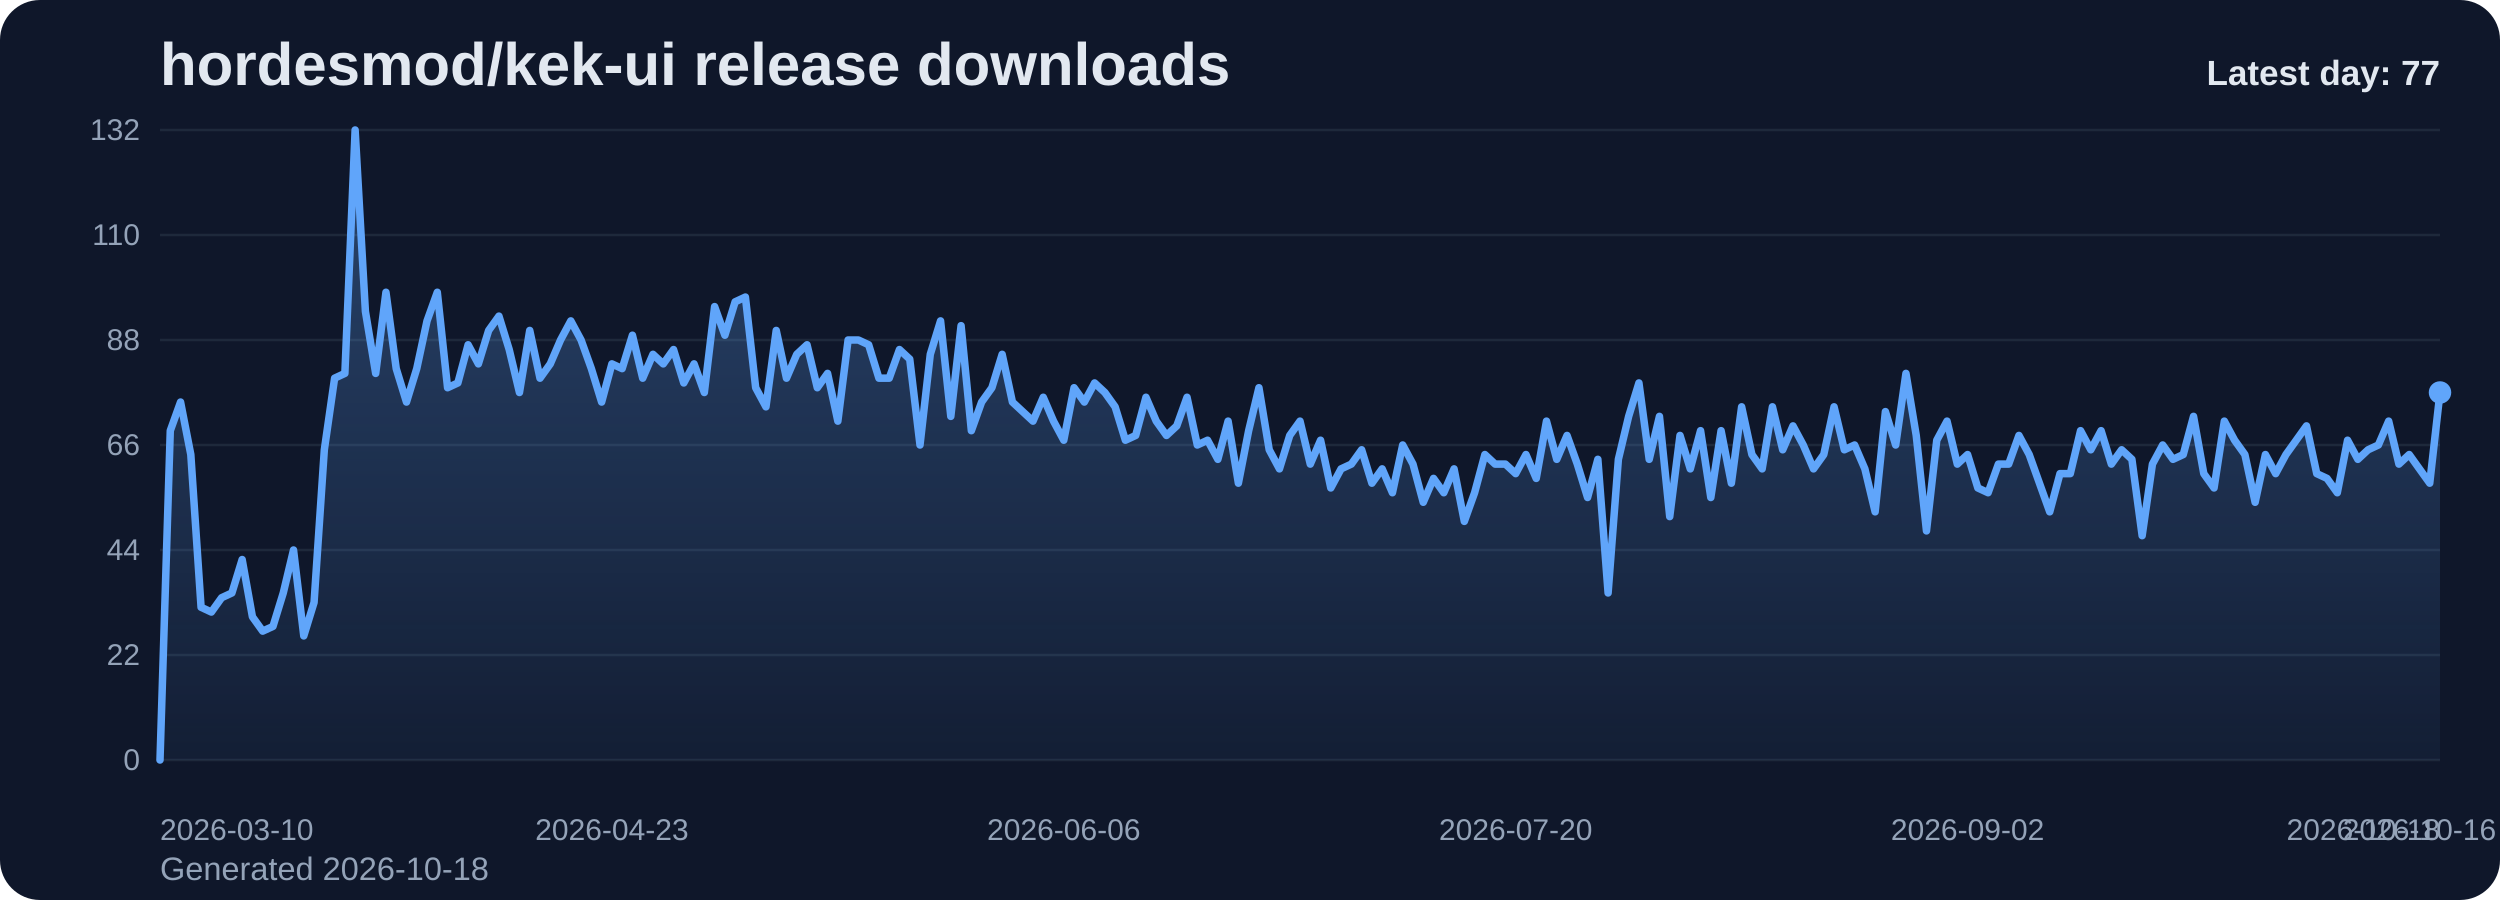
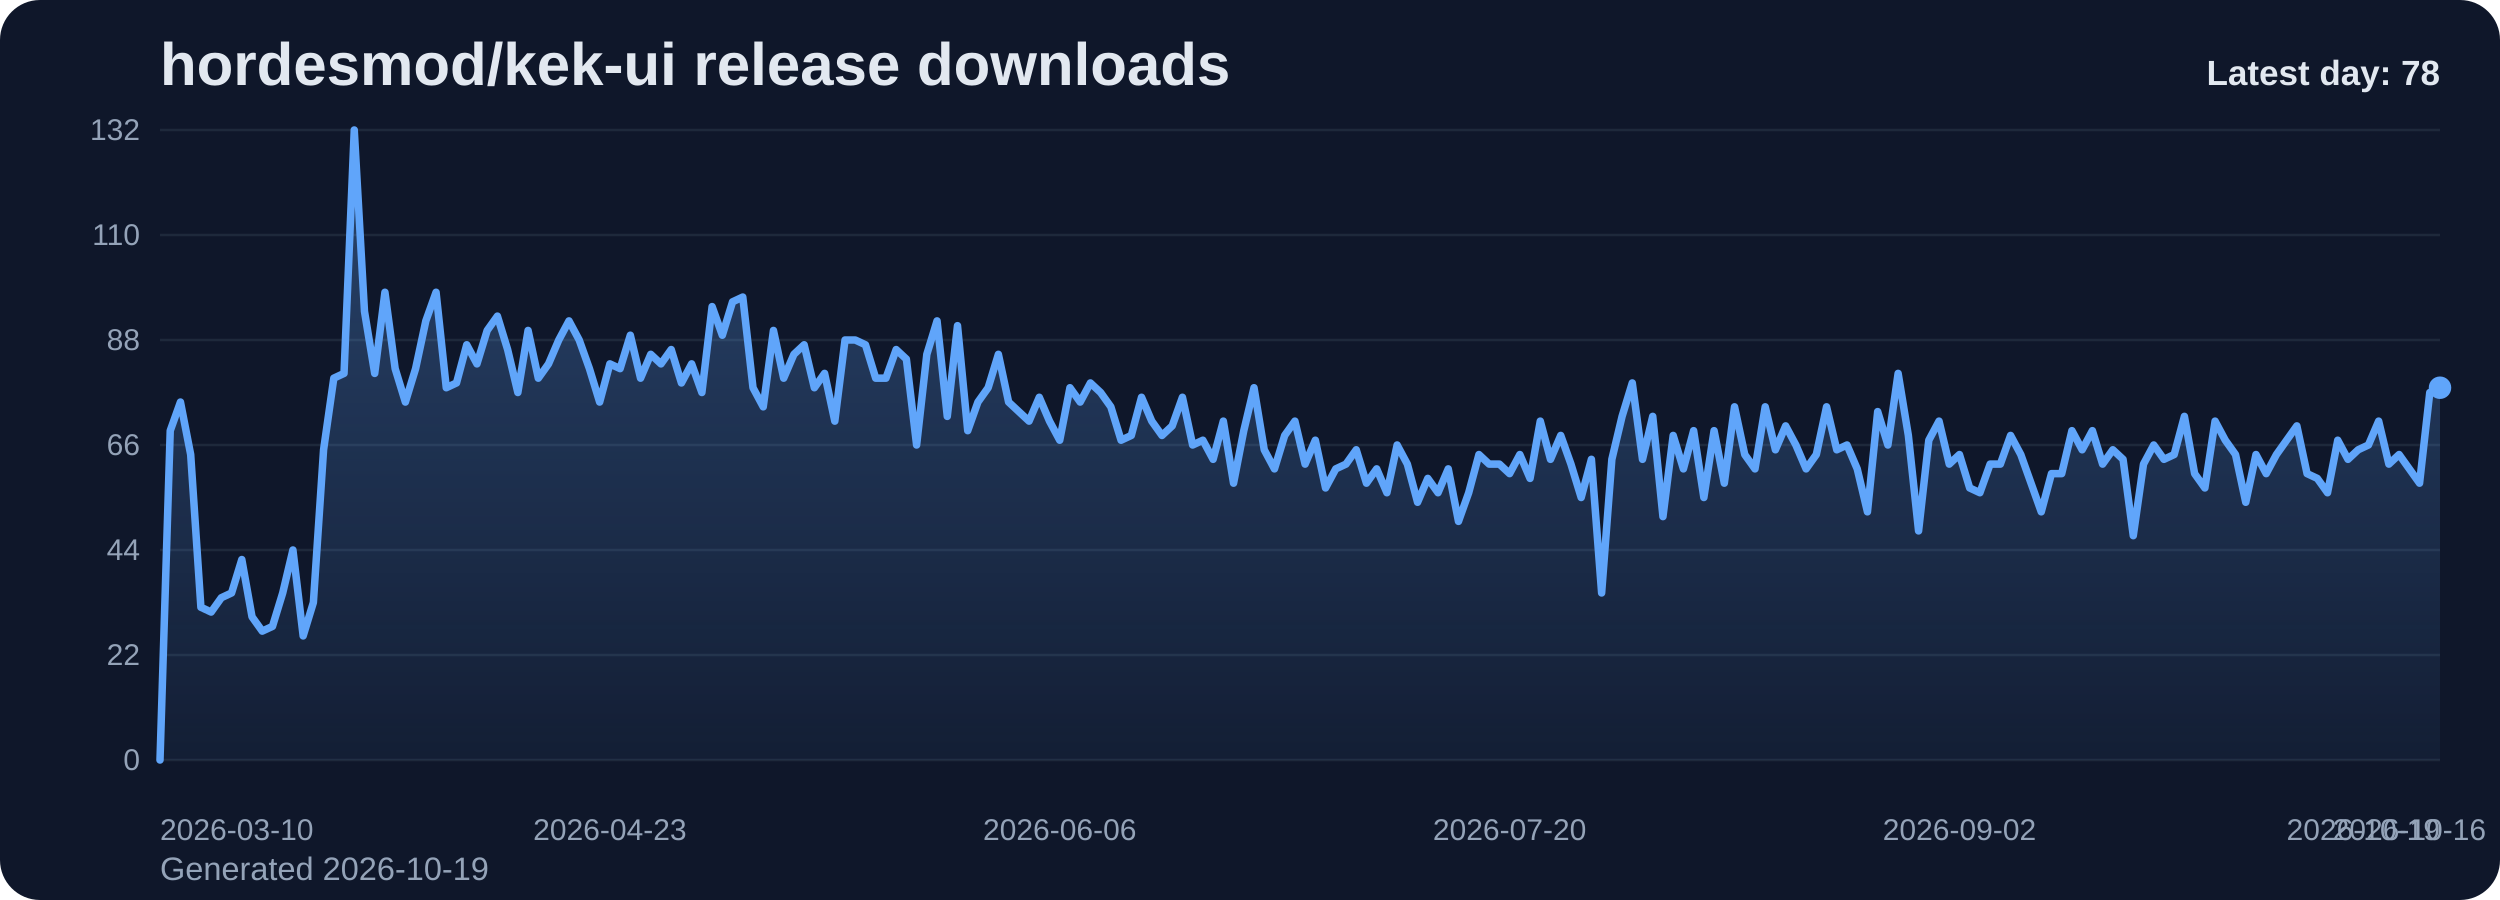
<svg xmlns="http://www.w3.org/2000/svg" viewBox="0 0 1000 360" role="img" aria-label="hordesmod/kek-ui release downloads chart">
  <defs>
    <linearGradient id="fill-daily-slate" x1="0" y1="0" x2="0" y2="1">
      <stop offset="0%" stop-color="#60a5fa" stop-opacity="0.32" />
      <stop offset="100%" stop-color="#60a5fa" stop-opacity="0.05" />
    </linearGradient>
    <style>
      .bg { fill: #0f172a; }
      .title { font: 700 24px Arial, sans-serif; fill: #e2e8f0; }
      .sub { font: 400 13px Arial, sans-serif; fill: #94a3b8; }
      .grid { stroke: #1e293b; stroke-width: 1; }
      .axis { font: 400 12px Arial, sans-serif; fill: #94a3b8; }
      .line { fill: none; stroke: #60a5fa; stroke-width: 3; stroke-linecap: round; stroke-linejoin: round; }
      .dot { fill: #60a5fa; }
      .value { font: 600 11px Arial, sans-serif; fill: #cbd5e1; }
      .latest { font: 700 14px Arial, sans-serif; fill: #e2e8f0; }
    </style>
  </defs>
  <rect class="bg" x="0" y="0" width="1000" height="360" rx="16" />
  <text class="title" x="64" y="34">hordesmod/kek-ui release downloads</text>
-   <text class="sub" x="64" y="352">Generated 2026-10-18</text>
+   <text class="sub" x="64" y="352">Generated 2026-10-19</text>
  <line x1="64" y1="52.00" x2="976" y2="52.00" class="grid" />
  <text x="56" y="56.00" text-anchor="end" class="axis">132</text>
  <line x1="64" y1="94.00" x2="976" y2="94.00" class="grid" />
  <text x="56" y="98.00" text-anchor="end" class="axis">110</text>
  <line x1="64" y1="136.00" x2="976" y2="136.00" class="grid" />
  <text x="56" y="140.00" text-anchor="end" class="axis">88</text>
  <line x1="64" y1="178.00" x2="976" y2="178.00" class="grid" />
  <text x="56" y="182.00" text-anchor="end" class="axis">66</text>
  <line x1="64" y1="220.00" x2="976" y2="220.00" class="grid" />
  <text x="56" y="224.00" text-anchor="end" class="axis">44</text>
  <line x1="64" y1="262.00" x2="976" y2="262.00" class="grid" />
  <text x="56" y="266.00" text-anchor="end" class="axis">22</text>
  <line x1="64" y1="304.00" x2="976" y2="304.00" class="grid" />
  <text x="56" y="308.00" text-anchor="end" class="axis">0</text>
-   <path d="M 64.00 304 L 64.00 304.00 L 68.11 172.27 L 72.22 160.82 L 76.32 181.82 L 80.43 242.91 L 84.54 244.82 L 88.65 239.09 L 92.76 237.18 L 96.86 223.82 L 100.97 246.73 L 105.08 252.45 L 109.19 250.55 L 113.30 237.18 L 117.41 220.00 L 121.51 254.36 L 125.62 241.00 L 129.73 179.91 L 133.84 151.27 L 137.95 149.36 L 142.05 52.00 L 146.16 124.55 L 150.27 149.36 L 154.38 116.91 L 158.49 147.45 L 162.59 160.82 L 166.70 147.45 L 170.81 128.36 L 174.92 116.91 L 179.03 155.09 L 183.14 153.18 L 187.24 137.91 L 191.35 145.55 L 195.46 132.18 L 199.57 126.45 L 203.68 139.82 L 207.78 157.00 L 211.89 132.18 L 216.00 151.27 L 220.11 145.55 L 224.22 136.00 L 228.32 128.36 L 232.43 136.00 L 236.54 147.45 L 240.65 160.82 L 244.76 145.55 L 248.86 147.45 L 252.97 134.09 L 257.08 151.27 L 261.19 141.73 L 265.30 145.55 L 269.41 139.82 L 273.51 153.18 L 277.62 145.55 L 281.73 157.00 L 285.84 122.64 L 289.95 134.09 L 294.05 120.73 L 298.16 118.82 L 302.27 155.09 L 306.38 162.73 L 310.49 132.18 L 314.59 151.27 L 318.70 141.73 L 322.81 137.91 L 326.92 155.09 L 331.03 149.36 L 335.14 168.45 L 339.24 136.00 L 343.35 136.00 L 347.46 137.91 L 351.57 151.27 L 355.68 151.27 L 359.78 139.82 L 363.89 143.64 L 368.00 178.00 L 372.11 141.73 L 376.22 128.36 L 380.32 166.55 L 384.43 130.27 L 388.54 172.27 L 392.65 160.82 L 396.76 155.09 L 400.86 141.73 L 404.97 160.82 L 409.08 164.64 L 413.19 168.45 L 417.30 158.91 L 421.41 168.45 L 425.51 176.09 L 429.62 155.09 L 433.73 160.82 L 437.84 153.18 L 441.95 157.00 L 446.05 162.73 L 450.16 176.09 L 454.27 174.18 L 458.38 158.91 L 462.49 168.45 L 466.59 174.18 L 470.70 170.36 L 474.81 158.91 L 478.92 178.00 L 483.03 176.09 L 487.14 183.73 L 491.24 168.45 L 495.35 193.27 L 499.46 172.27 L 503.57 155.09 L 507.68 179.91 L 511.78 187.55 L 515.89 174.18 L 520.00 168.45 L 524.11 185.64 L 528.22 176.09 L 532.32 195.18 L 536.43 187.55 L 540.54 185.64 L 544.65 179.91 L 548.76 193.27 L 552.86 187.55 L 556.97 197.09 L 561.08 178.00 L 565.19 185.64 L 569.30 200.91 L 573.41 191.36 L 577.51 197.09 L 581.62 187.55 L 585.73 208.55 L 589.84 197.09 L 593.95 181.82 L 598.05 185.64 L 602.16 185.64 L 606.27 189.45 L 610.38 181.82 L 614.49 191.36 L 618.59 168.45 L 622.70 183.73 L 626.81 174.18 L 630.92 185.64 L 635.03 199.00 L 639.14 183.73 L 643.24 237.18 L 647.35 183.73 L 651.46 166.55 L 655.57 153.18 L 659.68 183.73 L 663.78 166.55 L 667.89 206.64 L 672.00 174.18 L 676.11 187.55 L 680.22 172.27 L 684.32 199.00 L 688.43 172.27 L 692.54 193.27 L 696.65 162.73 L 700.76 181.82 L 704.86 187.55 L 708.97 162.73 L 713.08 179.91 L 717.19 170.36 L 721.30 178.00 L 725.41 187.55 L 729.51 181.82 L 733.62 162.73 L 737.73 179.91 L 741.84 178.00 L 745.95 187.55 L 750.05 204.73 L 754.16 164.64 L 758.27 178.00 L 762.38 149.36 L 766.49 174.18 L 770.59 212.36 L 774.70 176.09 L 778.81 168.45 L 782.92 185.64 L 787.03 181.82 L 791.14 195.18 L 795.24 197.09 L 799.35 185.64 L 803.46 185.64 L 807.57 174.18 L 811.68 181.82 L 815.78 193.27 L 819.89 204.73 L 824.00 189.45 L 828.11 189.45 L 832.22 172.27 L 836.32 179.91 L 840.43 172.27 L 844.54 185.64 L 848.65 179.91 L 852.76 183.73 L 856.86 214.27 L 860.97 185.64 L 865.08 178.00 L 869.19 183.73 L 873.30 181.82 L 877.41 166.55 L 881.51 189.45 L 885.62 195.18 L 889.73 168.45 L 893.84 176.09 L 897.95 181.82 L 902.05 200.91 L 906.16 181.82 L 910.27 189.45 L 914.38 181.82 L 918.49 176.09 L 922.59 170.36 L 926.70 189.45 L 930.81 191.36 L 934.92 197.09 L 939.03 176.09 L 943.14 183.73 L 947.24 179.91 L 951.35 178.00 L 955.46 168.45 L 959.57 185.64 L 963.68 181.82 L 967.78 187.55 L 971.89 193.27 L 976.00 157.00 L 976.00 304 Z" fill="url(#fill-daily-slate)" />
-   <polyline class="line" points="64.00,304.00 68.11,172.27 72.22,160.82 76.32,181.82 80.43,242.91 84.54,244.82 88.65,239.09 92.76,237.18 96.86,223.82 100.97,246.73 105.08,252.45 109.19,250.55 113.30,237.18 117.41,220.00 121.51,254.36 125.62,241.00 129.73,179.91 133.84,151.27 137.95,149.36 142.05,52.00 146.16,124.55 150.27,149.36 154.38,116.91 158.49,147.45 162.59,160.82 166.70,147.45 170.81,128.36 174.92,116.91 179.03,155.09 183.14,153.18 187.24,137.91 191.35,145.55 195.46,132.18 199.57,126.45 203.68,139.82 207.78,157.00 211.89,132.18 216.00,151.27 220.11,145.55 224.22,136.00 228.32,128.36 232.43,136.00 236.54,147.45 240.65,160.82 244.76,145.55 248.86,147.45 252.97,134.09 257.08,151.27 261.19,141.73 265.30,145.55 269.41,139.82 273.51,153.18 277.62,145.55 281.73,157.00 285.84,122.64 289.95,134.09 294.05,120.73 298.16,118.82 302.27,155.09 306.38,162.73 310.49,132.18 314.59,151.27 318.70,141.73 322.81,137.91 326.92,155.09 331.03,149.36 335.14,168.45 339.24,136.00 343.35,136.00 347.46,137.91 351.57,151.27 355.68,151.27 359.78,139.82 363.89,143.64 368.00,178.00 372.11,141.73 376.22,128.36 380.32,166.55 384.43,130.27 388.54,172.27 392.65,160.82 396.76,155.09 400.86,141.73 404.97,160.82 409.08,164.64 413.19,168.45 417.30,158.91 421.41,168.45 425.51,176.09 429.62,155.09 433.73,160.82 437.84,153.18 441.95,157.00 446.05,162.73 450.16,176.09 454.27,174.18 458.38,158.91 462.49,168.45 466.59,174.18 470.70,170.36 474.81,158.91 478.92,178.00 483.03,176.09 487.14,183.73 491.24,168.45 495.35,193.27 499.46,172.27 503.57,155.09 507.68,179.91 511.78,187.55 515.89,174.18 520.00,168.45 524.11,185.64 528.22,176.09 532.32,195.18 536.43,187.55 540.54,185.64 544.65,179.91 548.76,193.27 552.86,187.55 556.97,197.09 561.08,178.00 565.19,185.64 569.30,200.91 573.41,191.36 577.51,197.09 581.62,187.55 585.73,208.55 589.84,197.09 593.95,181.82 598.05,185.64 602.16,185.64 606.27,189.45 610.38,181.82 614.49,191.36 618.59,168.45 622.70,183.73 626.81,174.18 630.92,185.64 635.03,199.00 639.14,183.73 643.24,237.18 647.35,183.73 651.46,166.55 655.57,153.18 659.68,183.73 663.78,166.55 667.89,206.64 672.00,174.18 676.11,187.55 680.22,172.27 684.32,199.00 688.43,172.27 692.54,193.27 696.65,162.73 700.76,181.82 704.86,187.55 708.97,162.73 713.08,179.91 717.19,170.36 721.30,178.00 725.41,187.55 729.51,181.82 733.62,162.73 737.73,179.91 741.84,178.00 745.95,187.55 750.05,204.73 754.16,164.64 758.27,178.00 762.38,149.36 766.49,174.18 770.59,212.36 774.70,176.09 778.81,168.45 782.92,185.64 787.03,181.82 791.14,195.18 795.24,197.09 799.35,185.64 803.46,185.64 807.57,174.18 811.68,181.82 815.78,193.27 819.89,204.73 824.00,189.45 828.11,189.45 832.22,172.27 836.32,179.91 840.43,172.27 844.54,185.64 848.65,179.91 852.76,183.73 856.86,214.27 860.97,185.64 865.08,178.00 869.19,183.73 873.30,181.82 877.41,166.55 881.51,189.45 885.62,195.18 889.73,168.45 893.84,176.09 897.95,181.82 902.05,200.91 906.16,181.82 910.27,189.45 914.38,181.82 918.49,176.09 922.59,170.36 926.70,189.45 930.81,191.36 934.92,197.09 939.03,176.09 943.14,183.73 947.24,179.91 951.35,178.00 955.46,168.45 959.57,185.64 963.68,181.82 967.78,187.55 971.89,193.27 976.00,157.00" />
-   <circle class="dot" cx="976.00" cy="157.00" r="4.5" />
+   <path d="M 64.00 304 L 64.00 304.00 L 68.09 172.27 L 72.18 160.82 L 76.27 181.82 L 80.36 242.91 L 84.45 244.82 L 88.54 239.09 L 92.63 237.18 L 96.72 223.82 L 100.81 246.73 L 104.90 252.45 L 108.99 250.55 L 113.08 237.18 L 117.17 220.00 L 121.26 254.36 L 125.35 241.00 L 129.43 179.91 L 133.52 151.27 L 137.61 149.36 L 141.70 52.00 L 145.79 124.55 L 149.88 149.36 L 153.97 116.91 L 158.06 147.45 L 162.15 160.82 L 166.24 147.45 L 170.33 128.36 L 174.42 116.91 L 178.51 155.09 L 182.60 153.18 L 186.69 137.91 L 190.78 145.55 L 194.87 132.18 L 198.96 126.45 L 203.05 139.82 L 207.14 157.00 L 211.23 132.18 L 215.32 151.27 L 219.41 145.55 L 223.50 136.00 L 227.59 128.36 L 231.68 136.00 L 235.77 147.45 L 239.86 160.82 L 243.95 145.55 L 248.04 147.45 L 252.13 134.09 L 256.22 151.27 L 260.30 141.73 L 264.39 145.55 L 268.48 139.82 L 272.57 153.18 L 276.66 145.55 L 280.75 157.00 L 284.84 122.64 L 288.93 134.09 L 293.02 120.73 L 297.11 118.82 L 301.20 155.09 L 305.29 162.73 L 309.38 132.18 L 313.47 151.27 L 317.56 141.73 L 321.65 137.91 L 325.74 155.09 L 329.83 149.36 L 333.92 168.45 L 338.01 136.00 L 342.10 136.00 L 346.19 137.91 L 350.28 151.27 L 354.37 151.27 L 358.46 139.82 L 362.55 143.64 L 366.64 178.00 L 370.73 141.73 L 374.82 128.36 L 378.91 166.55 L 383.00 130.27 L 387.09 172.27 L 391.17 160.82 L 395.26 155.09 L 399.35 141.73 L 403.44 160.82 L 407.53 164.64 L 411.62 168.45 L 415.71 158.91 L 419.80 168.45 L 423.89 176.09 L 427.98 155.09 L 432.07 160.82 L 436.16 153.18 L 440.25 157.00 L 444.34 162.73 L 448.43 176.09 L 452.52 174.18 L 456.61 158.91 L 460.70 168.45 L 464.79 174.18 L 468.88 170.36 L 472.97 158.91 L 477.06 178.00 L 481.15 176.09 L 485.24 183.73 L 489.33 168.45 L 493.42 193.27 L 497.51 172.27 L 501.60 155.09 L 505.69 179.91 L 509.78 187.55 L 513.87 174.18 L 517.96 168.45 L 522.04 185.64 L 526.13 176.09 L 530.22 195.18 L 534.31 187.55 L 538.40 185.64 L 542.49 179.91 L 546.58 193.27 L 550.67 187.55 L 554.76 197.09 L 558.85 178.00 L 562.94 185.64 L 567.03 200.91 L 571.12 191.36 L 575.21 197.09 L 579.30 187.55 L 583.39 208.55 L 587.48 197.09 L 591.57 181.82 L 595.66 185.64 L 599.75 185.64 L 603.84 189.45 L 607.93 181.82 L 612.02 191.36 L 616.11 168.45 L 620.20 183.73 L 624.29 174.18 L 628.38 185.64 L 632.47 199.00 L 636.56 183.73 L 640.65 237.18 L 644.74 183.73 L 648.83 166.55 L 652.91 153.18 L 657.00 183.73 L 661.09 166.55 L 665.18 206.64 L 669.27 174.18 L 673.36 187.55 L 677.45 172.27 L 681.54 199.00 L 685.63 172.27 L 689.72 193.27 L 693.81 162.73 L 697.90 181.82 L 701.99 187.55 L 706.08 162.73 L 710.17 179.91 L 714.26 170.36 L 718.35 178.00 L 722.44 187.55 L 726.53 181.82 L 730.62 162.73 L 734.71 179.91 L 738.80 178.00 L 742.89 187.55 L 746.98 204.73 L 751.07 164.64 L 755.16 178.00 L 759.25 149.36 L 763.34 174.18 L 767.43 212.36 L 771.52 176.09 L 775.61 168.45 L 779.70 185.64 L 783.78 181.82 L 787.87 195.18 L 791.96 197.09 L 796.05 185.64 L 800.14 185.64 L 804.23 174.18 L 808.32 181.82 L 812.41 193.27 L 816.50 204.73 L 820.59 189.45 L 824.68 189.45 L 828.77 172.27 L 832.86 179.91 L 836.95 172.27 L 841.04 185.64 L 845.13 179.91 L 849.22 183.73 L 853.31 214.27 L 857.40 185.64 L 861.49 178.00 L 865.58 183.73 L 869.67 181.82 L 873.76 166.55 L 877.85 189.45 L 881.94 195.18 L 886.03 168.45 L 890.12 176.09 L 894.21 181.82 L 898.30 200.91 L 902.39 181.82 L 906.48 189.45 L 910.57 181.82 L 914.65 176.09 L 918.74 170.36 L 922.83 189.45 L 926.92 191.36 L 931.01 197.09 L 935.10 176.09 L 939.19 183.73 L 943.28 179.91 L 947.37 178.00 L 951.46 168.45 L 955.55 185.64 L 959.64 181.82 L 963.73 187.55 L 967.82 193.27 L 971.91 157.00 L 976.00 155.09 L 976.00 304 Z" fill="url(#fill-daily-slate)" />
+   <polyline class="line" points="64.00,304.00 68.09,172.27 72.18,160.82 76.27,181.82 80.36,242.91 84.45,244.82 88.54,239.09 92.63,237.18 96.72,223.82 100.81,246.73 104.90,252.45 108.99,250.55 113.08,237.18 117.17,220.00 121.26,254.36 125.35,241.00 129.43,179.91 133.52,151.27 137.61,149.36 141.70,52.00 145.79,124.55 149.88,149.36 153.97,116.91 158.06,147.45 162.15,160.82 166.24,147.45 170.33,128.36 174.42,116.91 178.51,155.09 182.60,153.18 186.69,137.91 190.78,145.55 194.87,132.18 198.96,126.45 203.05,139.82 207.14,157.00 211.23,132.18 215.32,151.27 219.41,145.55 223.50,136.00 227.59,128.36 231.68,136.00 235.77,147.45 239.86,160.82 243.95,145.55 248.04,147.45 252.13,134.09 256.22,151.27 260.30,141.73 264.39,145.55 268.48,139.82 272.57,153.18 276.66,145.55 280.75,157.00 284.84,122.64 288.93,134.09 293.02,120.73 297.11,118.82 301.20,155.09 305.29,162.73 309.38,132.18 313.47,151.27 317.56,141.73 321.65,137.91 325.74,155.09 329.83,149.36 333.92,168.45 338.01,136.00 342.10,136.00 346.19,137.91 350.28,151.27 354.37,151.27 358.46,139.82 362.55,143.64 366.64,178.00 370.73,141.73 374.82,128.36 378.91,166.55 383.00,130.27 387.09,172.27 391.17,160.82 395.26,155.09 399.35,141.73 403.44,160.82 407.53,164.64 411.62,168.45 415.71,158.91 419.80,168.45 423.89,176.09 427.98,155.09 432.07,160.82 436.16,153.18 440.25,157.00 444.34,162.73 448.43,176.09 452.52,174.18 456.61,158.91 460.70,168.45 464.79,174.18 468.88,170.36 472.97,158.91 477.06,178.00 481.15,176.09 485.24,183.73 489.33,168.45 493.42,193.27 497.51,172.27 501.60,155.09 505.69,179.91 509.78,187.55 513.87,174.18 517.96,168.45 522.04,185.64 526.13,176.09 530.22,195.18 534.31,187.55 538.40,185.64 542.49,179.91 546.58,193.27 550.67,187.55 554.76,197.09 558.85,178.00 562.94,185.64 567.03,200.91 571.12,191.36 575.21,197.09 579.30,187.55 583.39,208.55 587.48,197.09 591.57,181.82 595.66,185.64 599.75,185.64 603.84,189.45 607.93,181.82 612.02,191.36 616.11,168.45 620.20,183.73 624.29,174.18 628.38,185.64 632.47,199.00 636.56,183.73 640.65,237.18 644.74,183.73 648.83,166.55 652.91,153.18 657.00,183.73 661.09,166.55 665.18,206.64 669.27,174.18 673.36,187.55 677.45,172.27 681.54,199.00 685.63,172.27 689.72,193.27 693.81,162.73 697.90,181.82 701.99,187.55 706.08,162.73 710.17,179.91 714.26,170.36 718.35,178.00 722.44,187.55 726.53,181.82 730.62,162.73 734.71,179.91 738.80,178.00 742.89,187.55 746.98,204.73 751.07,164.64 755.16,178.00 759.25,149.36 763.34,174.18 767.43,212.36 771.52,176.09 775.61,168.45 779.70,185.64 783.78,181.82 787.87,195.18 791.96,197.09 796.05,185.64 800.14,185.64 804.23,174.18 808.32,181.82 812.41,193.27 816.50,204.73 820.59,189.45 824.68,189.45 828.77,172.27 832.86,179.91 836.95,172.27 841.04,185.64 845.13,179.91 849.22,183.73 853.31,214.27 857.40,185.64 861.49,178.00 865.58,183.73 869.67,181.82 873.76,166.55 877.85,189.45 881.94,195.18 886.03,168.45 890.12,176.09 894.21,181.82 898.30,200.91 902.39,181.82 906.48,189.45 910.57,181.82 914.65,176.09 918.74,170.36 922.83,189.45 926.92,191.36 931.01,197.09 935.10,176.09 939.19,183.73 943.28,179.91 947.37,178.00 951.46,168.45 955.55,185.64 959.64,181.82 963.73,187.55 967.82,193.27 971.91,157.00 976.00,155.09" />
+   <circle class="dot" cx="976.00" cy="155.09" r="4.5" />
  <text class="axis" x="64.00" y="336" text-anchor="start">2026-03-10</text>
-   <text class="axis" x="244.76" y="336" text-anchor="middle">2026-04-23</text>
-   <text class="axis" x="425.51" y="336" text-anchor="middle">2026-06-06</text>
-   <text class="axis" x="606.27" y="336" text-anchor="middle">2026-07-20</text>
-   <text class="axis" x="787.03" y="336" text-anchor="middle">2026-09-02</text>
-   <text class="axis" x="967.78" y="336" text-anchor="middle">2026-10-16</text>
-   <text class="axis" x="976.00" y="336" text-anchor="end">2026-10-18</text>
-   <text class="latest" x="976" y="34" text-anchor="end">Latest day: 77</text>
+   <text class="axis" x="243.95" y="336" text-anchor="middle">2026-04-23</text>
+   <text class="axis" x="423.89" y="336" text-anchor="middle">2026-06-06</text>
+   <text class="axis" x="603.84" y="336" text-anchor="middle">2026-07-20</text>
+   <text class="axis" x="783.78" y="336" text-anchor="middle">2026-09-02</text>
+   <text class="axis" x="963.73" y="336" text-anchor="middle">2026-10-16</text>
+   <text class="axis" x="976.00" y="336" text-anchor="end">2026-10-19</text>
+   <text class="latest" x="976" y="34" text-anchor="end">Latest day: 78</text>
</svg>
